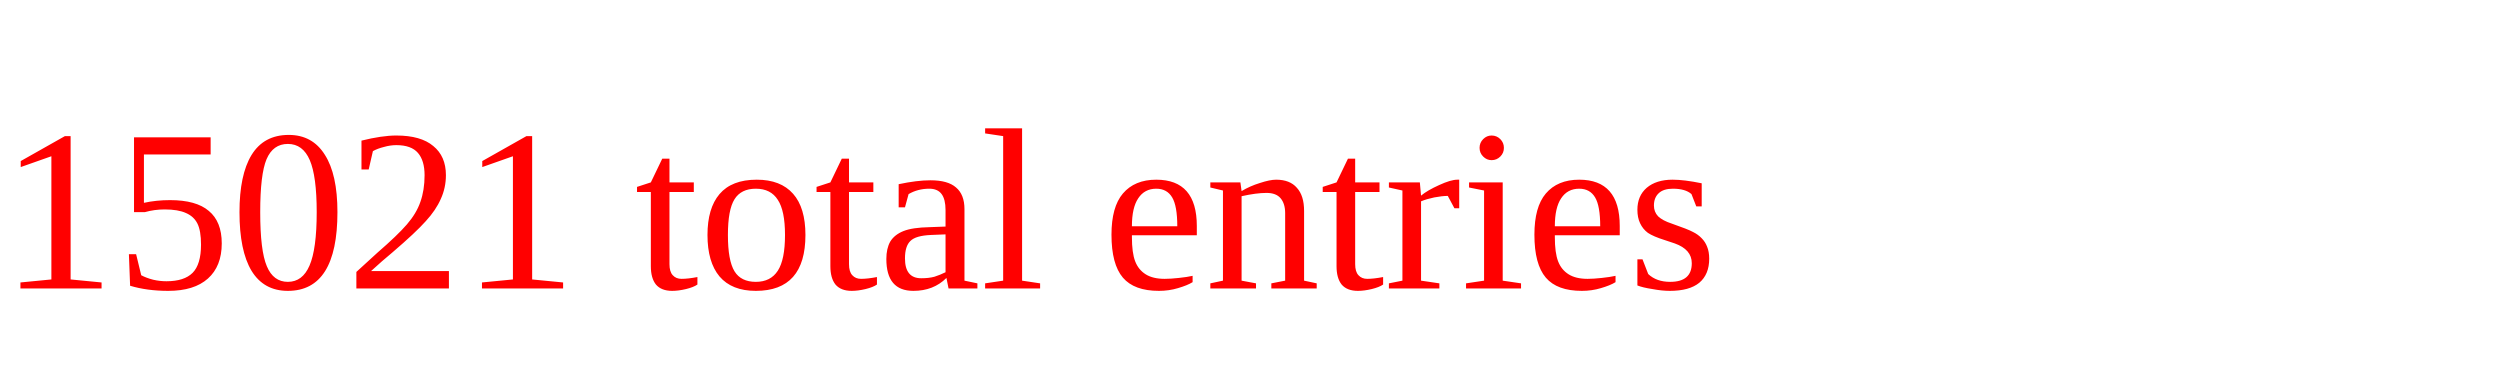
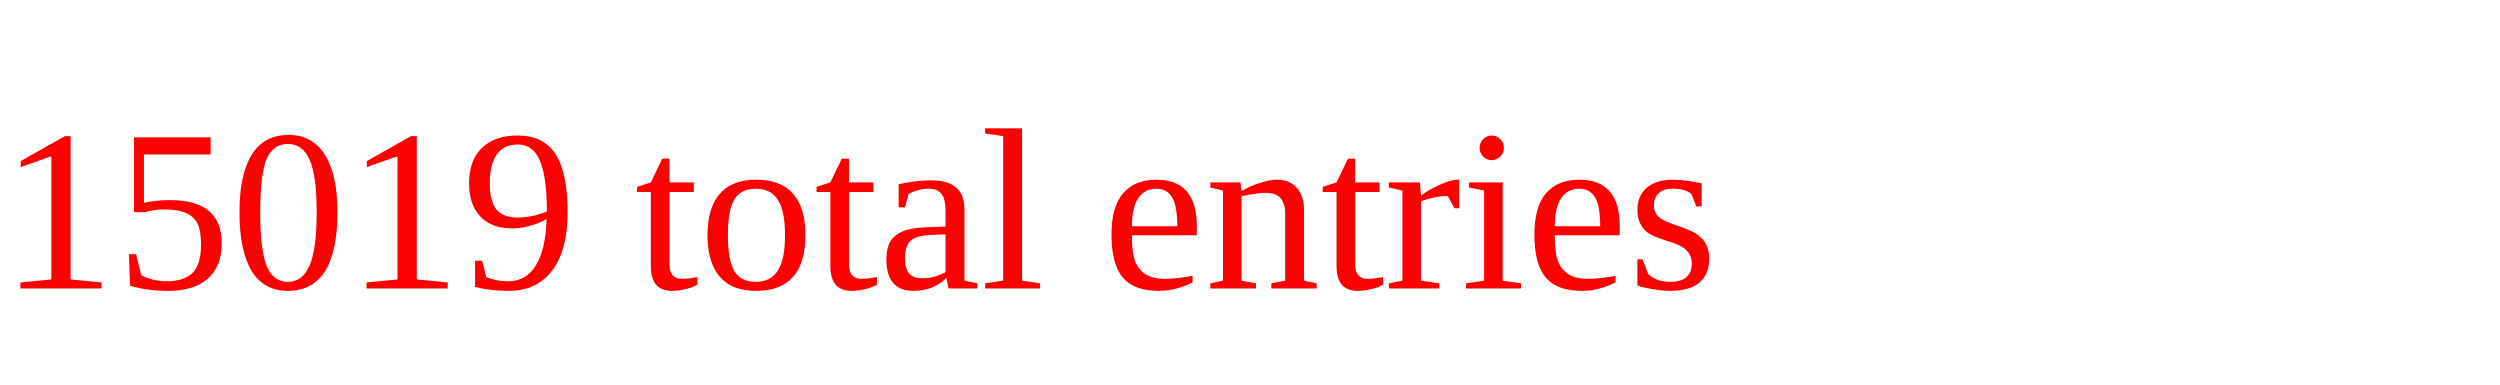
<svg xmlns="http://www.w3.org/2000/svg" height="20" width="130" version="1.1">
-   <text x="0" y="15" fill="red">15021 total entries</text>
+   <text x="0" y="15" fill="red">15019 total entries</text>
</svg>
